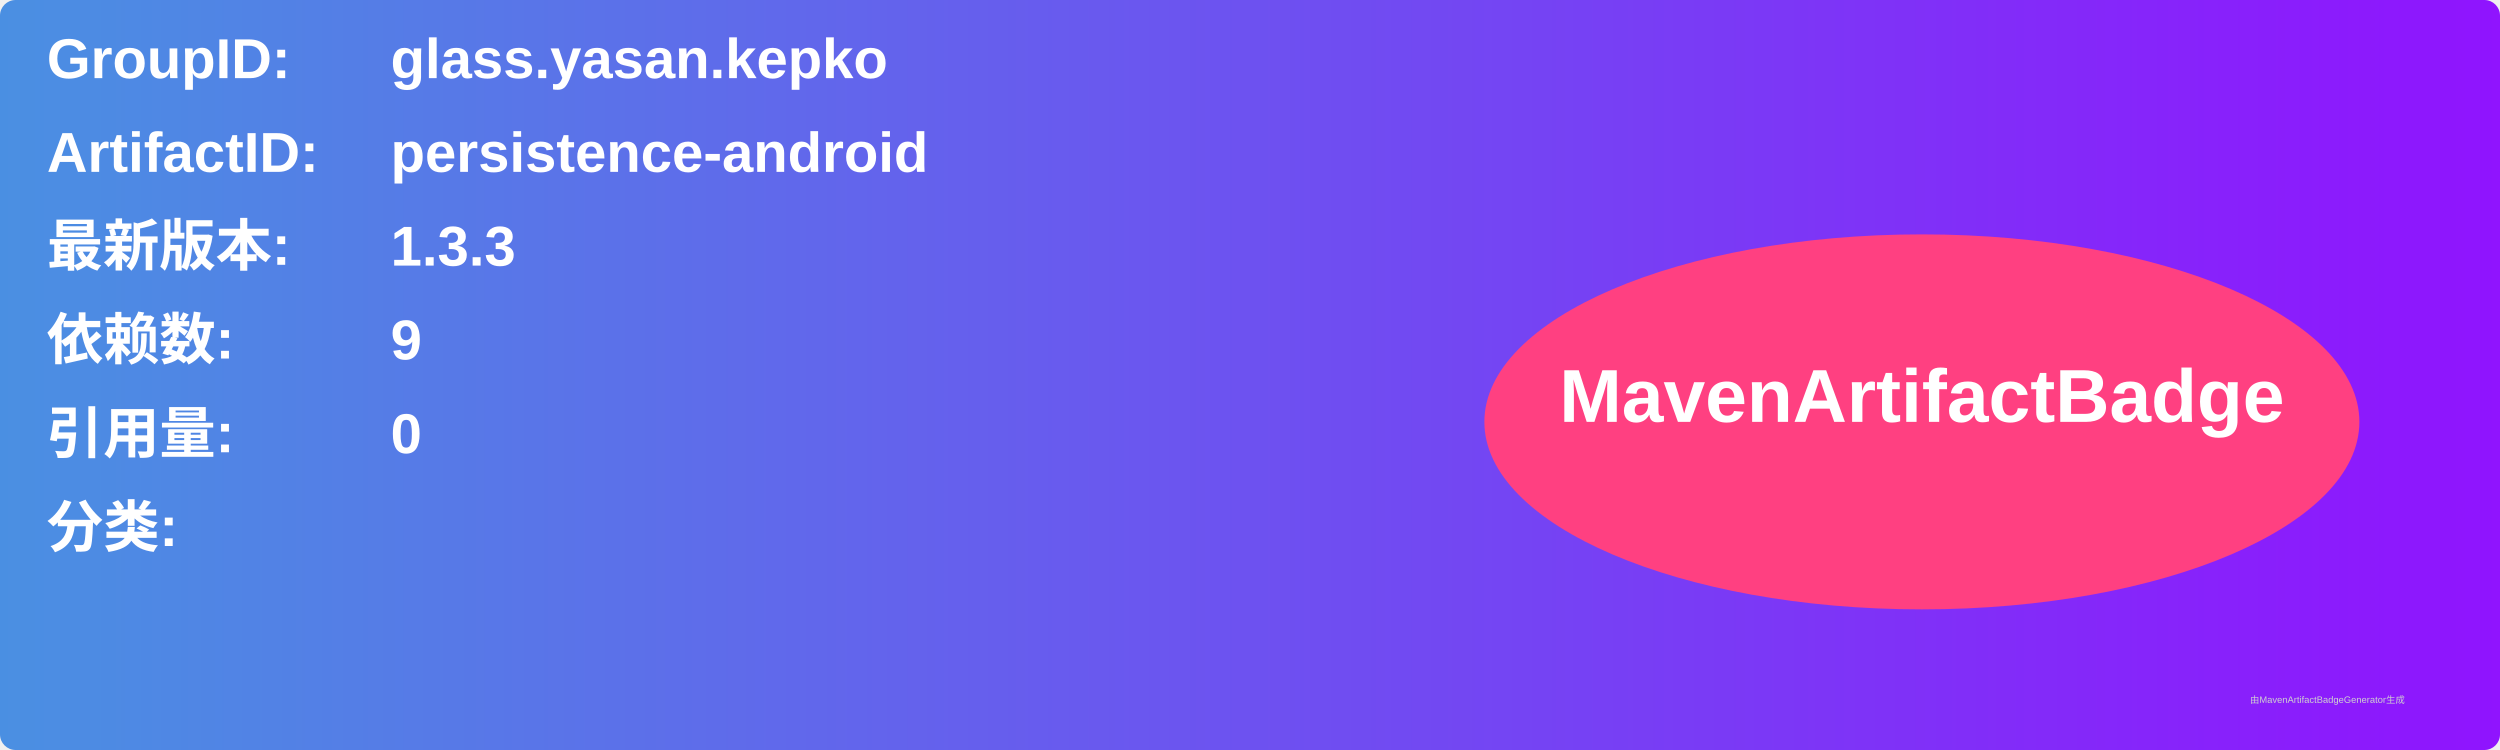
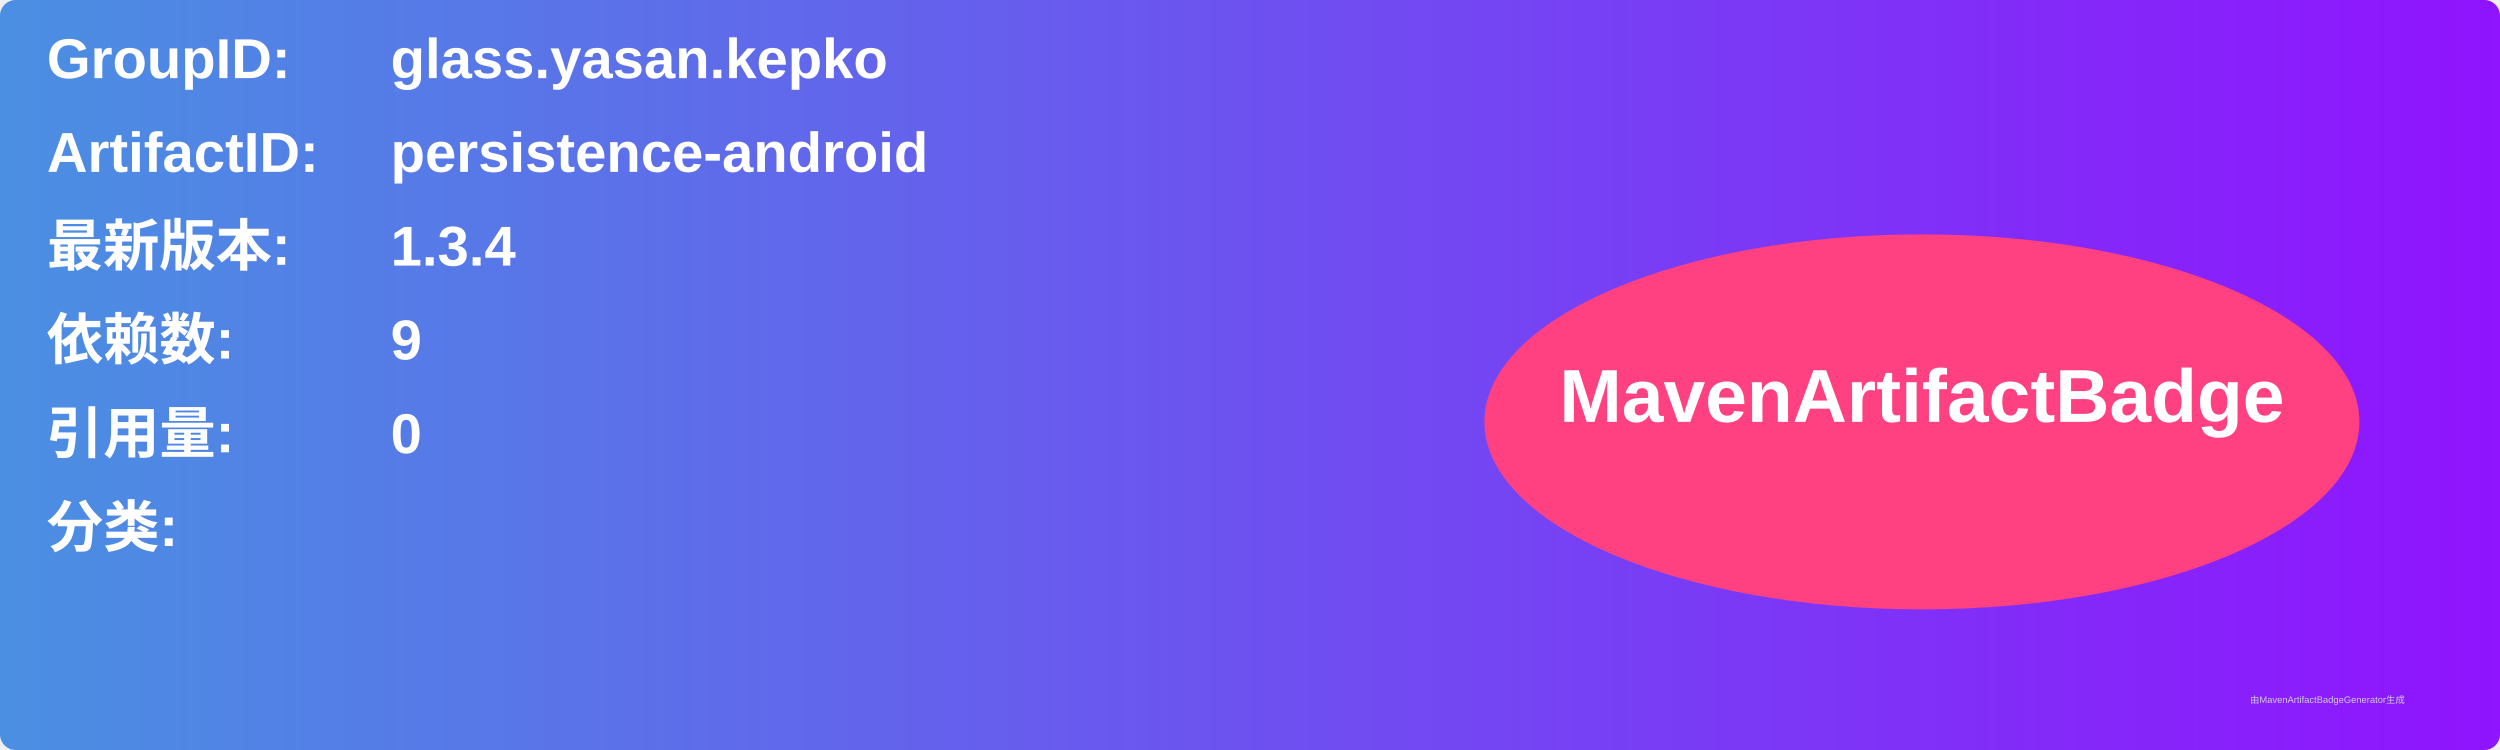
<svg xmlns="http://www.w3.org/2000/svg" width="800" height="240" viewBox="0 0 800 240">
  <linearGradient id="grad" x1="0%" y1="0%" x2="100%" y2="0%">
    <stop offset="0%" stop-color="#4a90e2" />
    <stop offset="100%" stop-color="#9013fe" />
  </linearGradient>
  <rect width="100%" height="100%" rx="5" ry="5" fill="url(#grad)" />
  <g transform="translate(15, 15)">
    <text x="0" y="10" font-family="Arial" font-size="18" fill="white" font-weight="bold" width="260">GroupID:</text>
    <text x="110" y="10" font-family="Arial" font-size="18" fill="white" font-weight="bold" width="460">glass.yasan.kepko</text>
    <text x="0" y="40" font-family="Arial" font-size="18" fill="white" font-weight="bold" width="260">ArtifactID:</text>
    <text x="110" y="40" font-family="Arial" font-size="18" fill="white" font-weight="bold" width="460">persistence-android</text>
    <text x="0" y="70" font-family="Arial" font-size="18" fill="white" font-weight="bold">最新版本:</text>
    <text x="110" y="70" font-family="Arial" font-size="18" fill="white" font-weight="bold">
-       <tspan font-weight="bold">1.3.3</tspan>
+       <tspan font-weight="bold">1.3.4</tspan>
    </text>
    <text x="0" y="100" font-family="Arial" font-size="18" fill="white" font-weight="bold">依赖数: </text>
    <text x="110" y="100" font-family="Arial" font-size="18" fill="white">
      <tspan font-weight="bold">9</tspan>
    </text>
    <text x="0" y="130" font-family="Arial" font-size="18" fill="white" font-weight="bold">引用量: </text>
    <text x="110" y="130" font-family="Arial" font-size="18" fill="white">
      <tspan font-weight="bold">0</tspan>
    </text>
    <text x="0" y="160" font-family="Arial" font-size="18" fill="white" font-weight="bold">分类:</text>
    <text x="10" y="190" font-family="Arial" font-size="10" fill="white">
      <tspan font-weight="bold" />
    </text>
    <ellipse cx="600" cy="120" rx="140" ry="60" fill="#ff4081" />
    <text x="600" y="120" text-anchor="middle" font-family="Arial" font-size="24" fill="white" font-weight="bold">MavenArtifactBadge</text>
  </g>
  <text x="720" y="225" font-family="Arial" font-size="3" fill="#d0d0d0">由MavenArtifactBadgeGenerator生成</text>
</svg>
